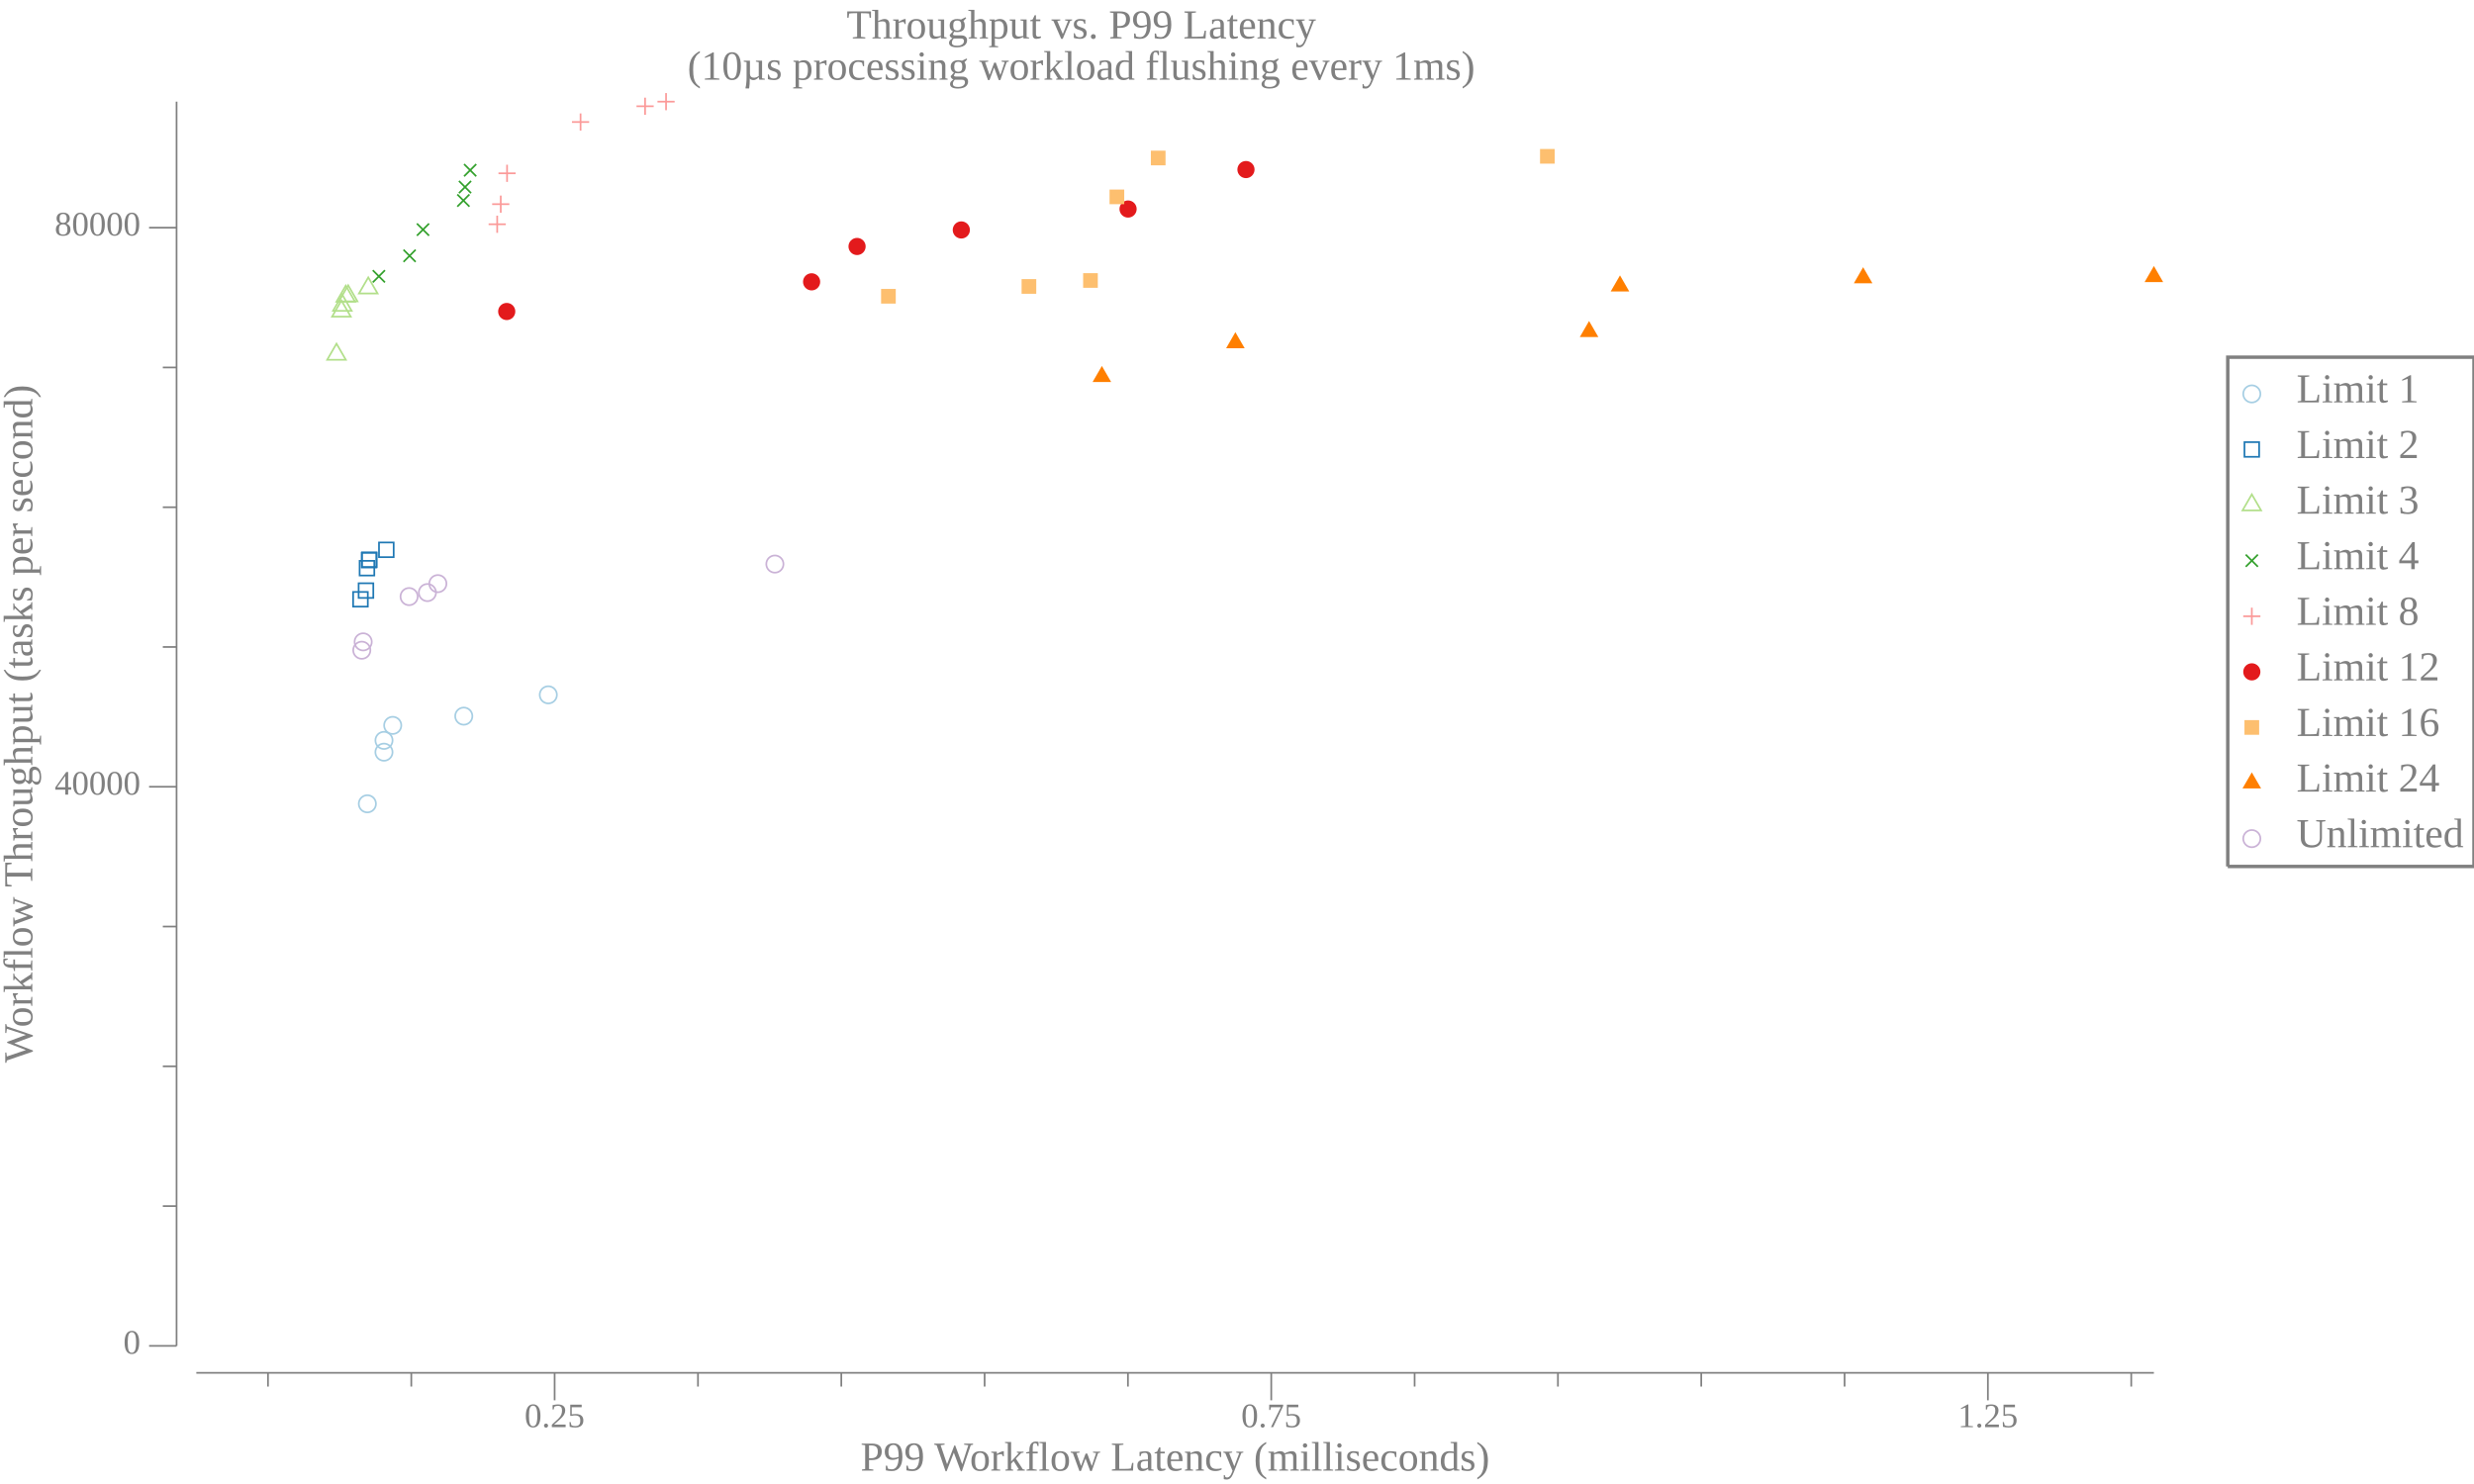
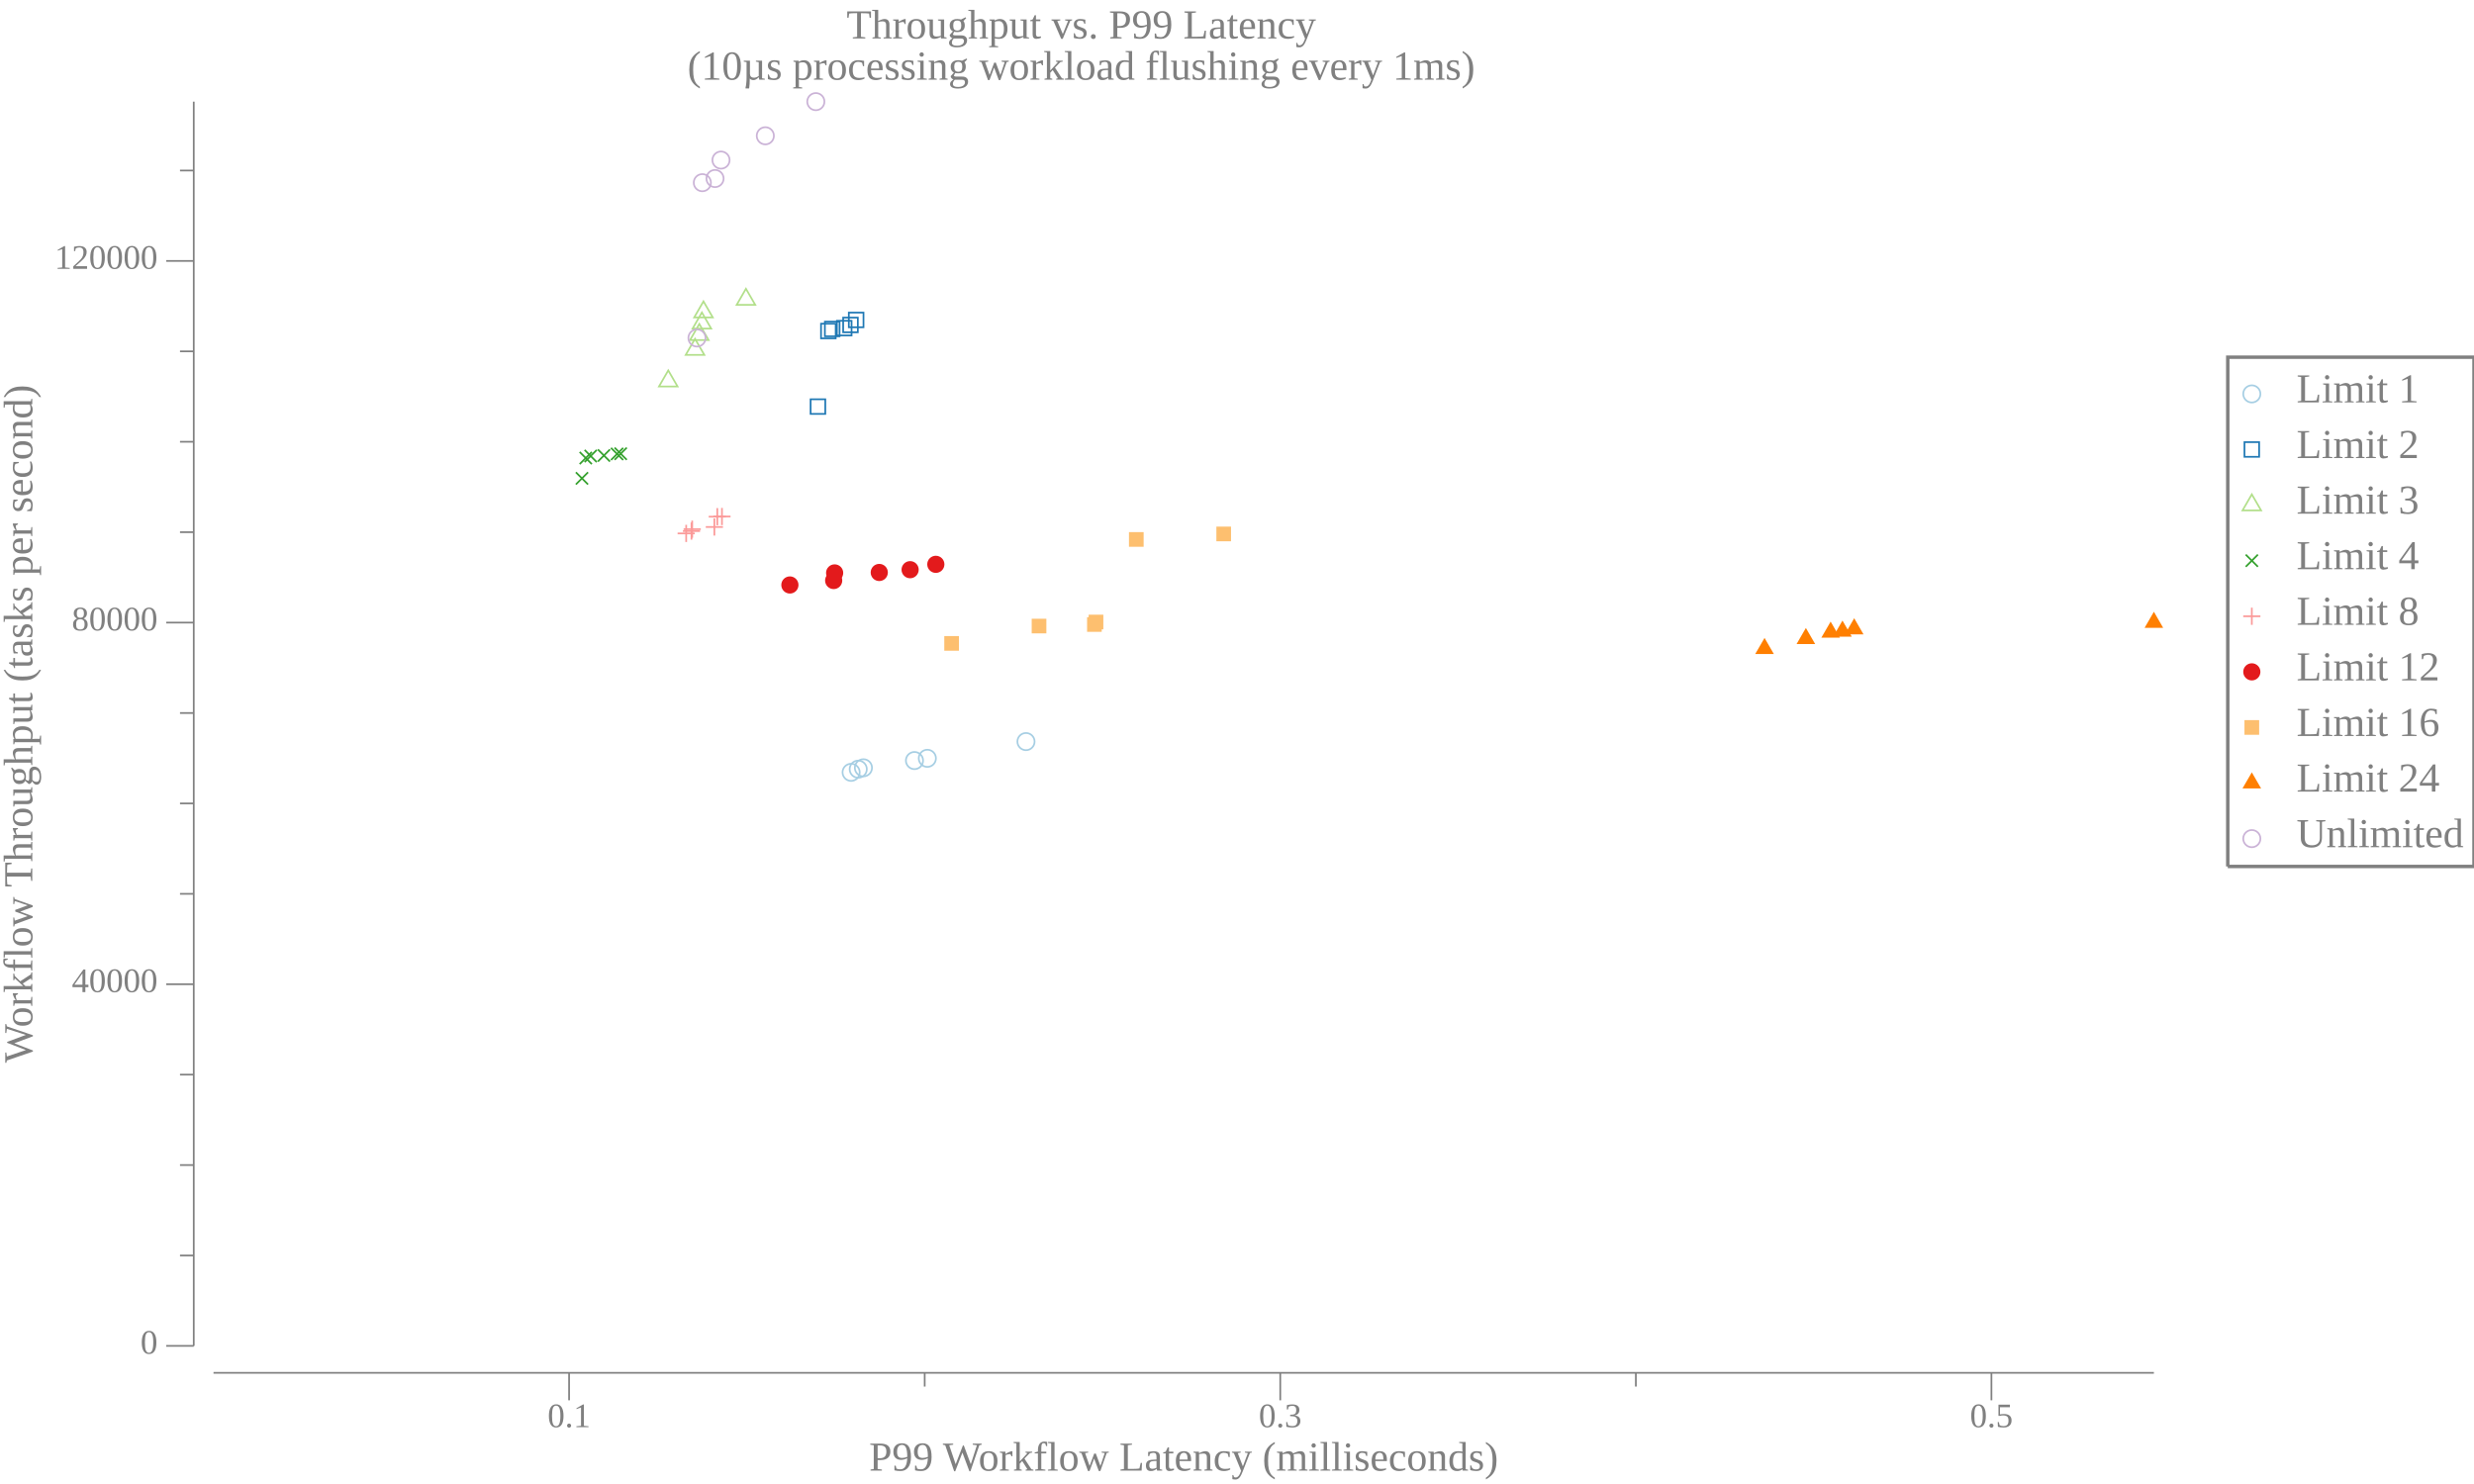
<svg xmlns="http://www.w3.org/2000/svg" width="720pt" height="432pt" viewBox="0 0 720 432">
  <g transform="scale(1, -1) translate(0, -432)">
    <path d="M657.84,317.33A2.5,2.5 0 1 1 652.84,317.33A2.5,2.5 0 1 1 657.84,317.33Z" style="fill:none;stroke:#A6CEE3;stroke-width:0.5" />
    <text x="668.34" y="-314.85" transform="scale(1, -1)" style="font-family:Liberation Serif;font-variant:normal;font-weight:normal;font-style:normal;font-size:12px;fill:#808080">Limit 1</text>
    <path d="M653.2,299.02L657.47,299.02L657.47,303.29L653.2,303.29Z" style="fill:none;stroke:#1F78B4;stroke-width:0.5" />
    <text x="668.34" y="-298.66" transform="scale(1, -1)" style="font-family:Liberation Serif;font-variant:normal;font-weight:normal;font-style:normal;font-size:12px;fill:#808080">Limit 2</text>
    <path d="M655.34,288.09L652.63,283.41L658.04,283.41Z" style="fill:none;stroke:#B2DF8A;stroke-width:0.5" />
    <text x="668.34" y="-282.48" transform="scale(1, -1)" style="font-family:Liberation Serif;font-variant:normal;font-weight:normal;font-style:normal;font-size:12px;fill:#808080">Limit 3</text>
    <path d="M653.57,267.02L657.11,270.55" style="fill:none;stroke:#33A02C;stroke-width:0.5" />
    <path d="M653.57,270.55L657.11,267.02" style="fill:none;stroke:#33A02C;stroke-width:0.5" />
    <text x="668.34" y="-266.3" transform="scale(1, -1)" style="font-family:Liberation Serif;font-variant:normal;font-weight:normal;font-style:normal;font-size:12px;fill:#808080">Limit 4</text>
    <path d="M655.34,255.1L655.34,250.1" style="fill:none;stroke:#FB9A99;stroke-width:0.5" />
    <path d="M652.84,252.6L657.84,252.6" style="fill:none;stroke:#FB9A99;stroke-width:0.5" />
    <text x="668.34" y="-250.11" transform="scale(1, -1)" style="font-family:Liberation Serif;font-variant:normal;font-weight:normal;font-style:normal;font-size:12px;fill:#808080">Limit 8</text>
    <path d="M657.84,236.42A2.5,2.5 0 1 1 652.84,236.42A2.5,2.5 0 1 1 657.84,236.42Z" style="fill:#E31A1C" />
    <text x="668.34" y="-233.93" transform="scale(1, -1)" style="font-family:Liberation Serif;font-variant:normal;font-weight:normal;font-style:normal;font-size:12px;fill:#808080">Limit 12</text>
    <path d="M653.2,218.1L657.47,218.1L657.47,222.37L653.2,222.37Z" style="fill:#FDBF6F" />
    <text x="668.34" y="-217.75" transform="scale(1, -1)" style="font-family:Liberation Serif;font-variant:normal;font-weight:normal;font-style:normal;font-size:12px;fill:#808080">Limit 16</text>
    <path d="M655.34,207.17L652.63,202.49L658.04,202.49Z" style="fill:#FF7F00" />
    <text x="668.34" y="-201.56" transform="scale(1, -1)" style="font-family:Liberation Serif;font-variant:normal;font-weight:normal;font-style:normal;font-size:12px;fill:#808080">Limit 24</text>
    <path d="M657.84,187.87A2.5,2.5 0 1 1 652.84,187.87A2.5,2.5 0 1 1 657.84,187.87Z" style="fill:none;stroke:#CAB2D6;stroke-width:0.5" />
    <text x="668.34" y="-185.38" transform="scale(1, -1)" style="font-family:Liberation Serif;font-variant:normal;font-weight:normal;font-style:normal;font-size:12px;fill:#808080">Unlimited</text>
    <path d="M648.34,179.77L648.34,328.02L720,328.02L720,179.77L648.34,179.77" style="fill:none;stroke:#808080" />
    <path d="M0,0L629.34,0L629.34,432L0,432Z" style="fill:#-8000000000000000-8000000000000000-8000000000000000;fill-opacity:0" />
    <text x="246.35" y="-420.81" transform="scale(1, -1)" style="font-family:Liberation Serif;font-variant:normal;font-weight:normal;font-style:normal;font-size:12px;fill:#808080">Throughput vs. P99 Latency</text>
    <text x="200.07" y="-408.81" transform="scale(1, -1)" style="font-family:Liberation Serif;font-variant:normal;font-weight:normal;font-style:normal;font-size:12px;fill:#808080">(10µs processing workload flushing every 1ms)</text>
-     <text x="250.43" y="-3.902" transform="scale(1, -1)" style="font-family:Liberation Serif;font-variant:normal;font-weight:normal;font-style:normal;font-size:12px;fill:#808080">P99 Workflow Latency (milliseconds)</text>
-     <text x="152.66" y="-16.541" transform="scale(1, -1)" style="font-family:Liberation Serif;font-variant:normal;font-weight:normal;font-style:normal;font-size:10px;fill:#808080">0.25</text>
-     <text x="361.22" y="-16.541" transform="scale(1, -1)" style="font-family:Liberation Serif;font-variant:normal;font-weight:normal;font-style:normal;font-size:10px;fill:#808080">0.75</text>
-     <text x="569.78" y="-16.541" transform="scale(1, -1)" style="font-family:Liberation Serif;font-variant:normal;font-weight:normal;font-style:normal;font-size:10px;fill:#808080">1.25</text>
-     <path d="M161.41,24.363L161.41,32.363" style="fill:none;stroke:#808080;stroke-width:0.5" />
-     <path d="M369.97,24.363L369.97,32.363" style="fill:none;stroke:#808080;stroke-width:0.5" />
-     <path d="M578.53,24.363L578.53,32.363" style="fill:none;stroke:#808080;stroke-width:0.5" />
-     <path d="M77.99,28.363L77.99,32.363" style="fill:none;stroke:#808080;stroke-width:0.5" />
-     <path d="M119.7,28.363L119.7,32.363" style="fill:none;stroke:#808080;stroke-width:0.5" />
-     <path d="M203.13,28.363L203.13,32.363" style="fill:none;stroke:#808080;stroke-width:0.5" />
-     <path d="M244.84,28.363L244.84,32.363" style="fill:none;stroke:#808080;stroke-width:0.5" />
-     <path d="M286.55,28.363L286.55,32.363" style="fill:none;stroke:#808080;stroke-width:0.5" />
-     <path d="M328.26,28.363L328.26,32.363" style="fill:none;stroke:#808080;stroke-width:0.5" />
-     <path d="M411.69,28.363L411.69,32.363" style="fill:none;stroke:#808080;stroke-width:0.5" />
-     <path d="M453.4,28.363L453.4,32.363" style="fill:none;stroke:#808080;stroke-width:0.5" />
-     <path d="M495.11,28.363L495.11,32.363" style="fill:none;stroke:#808080;stroke-width:0.5" />
-     <path d="M536.82,28.363L536.82,32.363" style="fill:none;stroke:#808080;stroke-width:0.5" />
-     <path d="M620.25,28.363L620.25,32.363" style="fill:none;stroke:#808080;stroke-width:0.5" />
-     <path d="M57.135,32.363L626.84,32.363" style="fill:none;stroke:#808080;stroke-width:0.5" />
+     <text x="252.93" y="-3.902" transform="scale(1, -1)" style="font-family:Liberation Serif;font-variant:normal;font-weight:normal;font-style:normal;font-size:12px;fill:#808080">P99 Workflow Latency (milliseconds)</text>
+     <text x="159.37" y="-16.541" transform="scale(1, -1)" style="font-family:Liberation Serif;font-variant:normal;font-weight:normal;font-style:normal;font-size:10px;fill:#808080">0.1</text>
+     <text x="366.34" y="-16.541" transform="scale(1, -1)" style="font-family:Liberation Serif;font-variant:normal;font-weight:normal;font-style:normal;font-size:10px;fill:#808080">0.3</text>
+     <text x="573.31" y="-16.541" transform="scale(1, -1)" style="font-family:Liberation Serif;font-variant:normal;font-weight:normal;font-style:normal;font-size:10px;fill:#808080">0.5</text>
+     <path d="M165.62,24.363L165.62,32.363" style="fill:none;stroke:#808080;stroke-width:0.5" />
+     <path d="M372.59,24.363L372.59,32.363" style="fill:none;stroke:#808080;stroke-width:0.5" />
+     <path d="M579.56,24.363L579.56,32.363" style="fill:none;stroke:#808080;stroke-width:0.5" />
+     <path d="M269.11,28.363L269.11,32.363" style="fill:none;stroke:#808080;stroke-width:0.5" />
+     <path d="M476.08,28.363L476.08,32.363" style="fill:none;stroke:#808080;stroke-width:0.5" />
+     <path d="M62.135,32.363L626.84,32.363" style="fill:none;stroke:#808080;stroke-width:0.5" />
    <g transform="rotate(90)">
      <text x="122.59" y="9.387" transform="scale(1, -1)" style="font-family:Liberation Serif;font-variant:normal;font-weight:normal;font-style:normal;font-size:12px;fill:#808080">Workflow Throughput (tasks per second)</text>
    </g>
-     <text x="35.885" y="-37.924" transform="scale(1, -1)" style="font-family:Liberation Serif;font-variant:normal;font-weight:normal;font-style:normal;font-size:10px;fill:#808080">0</text>
-     <text x="15.885" y="-200.68" transform="scale(1, -1)" style="font-family:Liberation Serif;font-variant:normal;font-weight:normal;font-style:normal;font-size:10px;fill:#808080">40000</text>
-     <text x="15.885" y="-363.44" transform="scale(1, -1)" style="font-family:Liberation Serif;font-variant:normal;font-weight:normal;font-style:normal;font-size:10px;fill:#808080">80000</text>
-     <path d="M43.385,40.209L51.385,40.209" style="fill:none;stroke:#808080;stroke-width:0.5" />
-     <path d="M43.385,202.97L51.385,202.97" style="fill:none;stroke:#808080;stroke-width:0.5" />
-     <path d="M43.385,365.72L51.385,365.72" style="fill:none;stroke:#808080;stroke-width:0.5" />
-     <path d="M47.385,80.898L51.385,80.898" style="fill:none;stroke:#808080;stroke-width:0.5" />
-     <path d="M47.385,121.59L51.385,121.59" style="fill:none;stroke:#808080;stroke-width:0.5" />
-     <path d="M47.385,162.28L51.385,162.28" style="fill:none;stroke:#808080;stroke-width:0.5" />
-     <path d="M47.385,243.66L51.385,243.66" style="fill:none;stroke:#808080;stroke-width:0.5" />
-     <path d="M47.385,284.34L51.385,284.34" style="fill:none;stroke:#808080;stroke-width:0.5" />
-     <path d="M47.385,325.03L51.385,325.03" style="fill:none;stroke:#808080;stroke-width:0.5" />
-     <path d="M51.385,40.209L51.385,402.41" style="fill:none;stroke:#808080;stroke-width:0.5" />
-     <path d="M109.41,198.01A2.5,2.5 0 1 1 104.41,198.01A2.5,2.5 0 1 1 109.41,198.01Z" style="fill:none;stroke:#A6CEE3;stroke-width:0.5" />
-     <path d="M114.24,213.04A2.5,2.5 0 1 1 109.24,213.04A2.5,2.5 0 1 1 114.24,213.04Z" style="fill:none;stroke:#A6CEE3;stroke-width:0.5" />
-     <path d="M114.25,216.47A2.5,2.5 0 1 1 109.25,216.47A2.5,2.5 0 1 1 114.25,216.47Z" style="fill:none;stroke:#A6CEE3;stroke-width:0.5" />
-     <path d="M116.79,220.84A2.5,2.5 0 1 1 111.79,220.84A2.5,2.5 0 1 1 116.79,220.84Z" style="fill:none;stroke:#A6CEE3;stroke-width:0.5" />
-     <path d="M137.47,223.53A2.5,2.5 0 1 1 132.47,223.53A2.5,2.5 0 1 1 137.47,223.53Z" style="fill:none;stroke:#A6CEE3;stroke-width:0.5" />
-     <path d="M162.07,229.73A2.5,2.5 0 1 1 157.07,229.73A2.5,2.5 0 1 1 162.07,229.73Z" style="fill:none;stroke:#A6CEE3;stroke-width:0.5" />
-     <path d="M102.77,255.41L107.04,255.41L107.04,259.68L102.77,259.68Z" style="fill:none;stroke:#1F78B4;stroke-width:0.5" />
-     <path d="M104.37,257.94L108.64,257.94L108.64,262.21L104.37,262.21Z" style="fill:none;stroke:#1F78B4;stroke-width:0.5" />
-     <path d="M104.66,264.47L108.93,264.47L108.93,268.74L104.66,268.74Z" style="fill:none;stroke:#1F78B4;stroke-width:0.5" />
-     <path d="M105.29,266.8L109.55,266.8L109.55,271.07L105.29,271.07Z" style="fill:none;stroke:#1F78B4;stroke-width:0.5" />
-     <path d="M105.33,266.94L109.6,266.94L109.6,271.2L105.33,271.2Z" style="fill:none;stroke:#1F78B4;stroke-width:0.5" />
-     <path d="M110.3,269.81L114.57,269.81L114.57,274.08L110.3,274.08Z" style="fill:none;stroke:#1F78B4;stroke-width:0.5" />
-     <path d="M97.932,331.96L95.225,327.27L100.64,327.27Z" style="fill:none;stroke:#B2DF8A;stroke-width:0.5" />
-     <path d="M99.363,344.52L96.657,339.83L102.07,339.83Z" style="fill:none;stroke:#B2DF8A;stroke-width:0.5" />
-     <path d="M99.631,346.2L96.925,341.51L102.34,341.51Z" style="fill:none;stroke:#B2DF8A;stroke-width:0.5" />
-     <path d="M100.62,348.85L97.917,344.16L103.33,344.16Z" style="fill:none;stroke:#B2DF8A;stroke-width:0.5" />
-     <path d="M101.33,348.95L98.621,344.27L104.03,344.27Z" style="fill:none;stroke:#B2DF8A;stroke-width:0.5" />
-     <path d="M107.18,351.25L104.47,346.57L109.88,346.57Z" style="fill:none;stroke:#B2DF8A;stroke-width:0.5" />
-     <path d="M108.49,349.8L112.03,353.33" style="fill:none;stroke:#33A02C;stroke-width:0.5" />
-     <path d="M108.49,353.33L112.03,349.8" style="fill:none;stroke:#33A02C;stroke-width:0.5" />
-     <path d="M117.43,355.77L120.96,359.3" style="fill:none;stroke:#33A02C;stroke-width:0.5" />
-     <path d="M117.43,359.3L120.96,355.77" style="fill:none;stroke:#33A02C;stroke-width:0.5" />
-     <path d="M121.33,363.39L124.87,366.92" style="fill:none;stroke:#33A02C;stroke-width:0.5" />
-     <path d="M121.33,366.92L124.87,363.39" style="fill:none;stroke:#33A02C;stroke-width:0.5" />
-     <path d="M133.09,371.86L136.62,375.4" style="fill:none;stroke:#33A02C;stroke-width:0.5" />
-     <path d="M133.09,375.4L136.62,371.86" style="fill:none;stroke:#33A02C;stroke-width:0.5" />
-     <path d="M133.57,375.78L137.1,379.32" style="fill:none;stroke:#33A02C;stroke-width:0.5" />
-     <path d="M133.57,379.32L137.1,375.78" style="fill:none;stroke:#33A02C;stroke-width:0.5" />
-     <path d="M135.06,380.68L138.6,384.22" style="fill:none;stroke:#33A02C;stroke-width:0.5" />
-     <path d="M135.06,384.22L138.6,380.68" style="fill:none;stroke:#33A02C;stroke-width:0.5" />
-     <path d="M144.7,369.22L144.7,364.22" style="fill:none;stroke:#FB9A99;stroke-width:0.5" />
-     <path d="M142.2,366.72L147.2,366.72" style="fill:none;stroke:#FB9A99;stroke-width:0.5" />
-     <path d="M145.73,375.07L145.73,370.07" style="fill:none;stroke:#FB9A99;stroke-width:0.5" />
-     <path d="M143.23,372.57L148.23,372.57" style="fill:none;stroke:#FB9A99;stroke-width:0.5" />
-     <path d="M147.57,384.05L147.57,379.05" style="fill:none;stroke:#FB9A99;stroke-width:0.5" />
-     <path d="M145.07,381.55L150.07,381.55" style="fill:none;stroke:#FB9A99;stroke-width:0.5" />
-     <path d="M168.96,398.98L168.96,393.98" style="fill:none;stroke:#FB9A99;stroke-width:0.5" />
-     <path d="M166.46,396.48L171.46,396.48" style="fill:none;stroke:#FB9A99;stroke-width:0.5" />
-     <path d="M187.74,403.57L187.74,398.57" style="fill:none;stroke:#FB9A99;stroke-width:0.5" />
-     <path d="M185.24,401.07L190.24,401.07" style="fill:none;stroke:#FB9A99;stroke-width:0.5" />
-     <path d="M193.84,404.91L193.84,399.91" style="fill:none;stroke:#FB9A99;stroke-width:0.5" />
-     <path d="M191.34,402.41L196.34,402.41" style="fill:none;stroke:#FB9A99;stroke-width:0.5" />
-     <path d="M149.97,341.32A2.5,2.5 0 1 1 144.97,341.32A2.5,2.5 0 1 1 149.97,341.32Z" style="fill:#E31A1C" />
-     <path d="M238.7,349.96A2.5,2.5 0 1 1 233.7,349.96A2.5,2.5 0 1 1 238.7,349.96Z" style="fill:#E31A1C" />
-     <path d="M251.93,360.25A2.5,2.5 0 1 1 246.93,360.25A2.5,2.5 0 1 1 251.93,360.25Z" style="fill:#E31A1C" />
-     <path d="M282.27,365.06A2.5,2.5 0 1 1 277.27,365.06A2.5,2.5 0 1 1 282.27,365.06Z" style="fill:#E31A1C" />
-     <path d="M330.8,371.15A2.5,2.5 0 1 1 325.8,371.15A2.5,2.5 0 1 1 330.8,371.15Z" style="fill:#E31A1C" />
-     <path d="M365.11,382.64A2.5,2.5 0 1 1 360.11,382.64A2.5,2.5 0 1 1 365.11,382.64Z" style="fill:#E31A1C" />
-     <path d="M256.42,343.62L260.69,343.62L260.69,347.89L256.42,347.89Z" style="fill:#FDBF6F" />
-     <path d="M297.31,346.48L301.58,346.48L301.58,350.75L297.31,350.75Z" style="fill:#FDBF6F" />
-     <path d="M315.22,348.22L319.49,348.22L319.49,352.48L315.22,352.48Z" style="fill:#FDBF6F" />
-     <path d="M322.91,372.56L327.18,372.56L327.18,376.82L322.91,376.82Z" style="fill:#FDBF6F" />
-     <path d="M334.93,383.87L339.2,383.87L339.2,388.14L334.93,388.14Z" style="fill:#FDBF6F" />
-     <path d="M448.19,384.36L452.46,384.36L452.46,388.63L448.19,388.63Z" style="fill:#FDBF6F" />
-     <path d="M320.68,325.47L317.97,320.79L323.38,320.79Z" style="fill:#FF7F00" />
-     <path d="M359.53,335.31L356.83,330.62L362.24,330.62Z" style="fill:#FF7F00" />
-     <path d="M462.46,338.56L459.76,333.88L465.17,333.88Z" style="fill:#FF7F00" />
-     <path d="M471.46,351.84L468.75,347.15L474.16,347.15Z" style="fill:#FF7F00" />
-     <path d="M542.22,354.22L539.52,349.53L544.93,349.53Z" style="fill:#FF7F00" />
-     <path d="M626.84,354.57L624.13,349.88L629.54,349.88Z" style="fill:#FF7F00" />
-     <path d="M107.79,242.72A2.5,2.5 0 1 1 102.79,242.72A2.5,2.5 0 1 1 107.79,242.72Z" style="fill:none;stroke:#CAB2D6;stroke-width:0.5" />
-     <path d="M108.19,245.15A2.5,2.5 0 1 1 103.19,245.15A2.5,2.5 0 1 1 108.19,245.15Z" style="fill:none;stroke:#CAB2D6;stroke-width:0.5" />
-     <path d="M121.56,258.33A2.5,2.5 0 1 1 116.56,258.33A2.5,2.5 0 1 1 121.56,258.33Z" style="fill:none;stroke:#CAB2D6;stroke-width:0.5" />
-     <path d="M126.89,259.5A2.5,2.5 0 1 1 121.89,259.5A2.5,2.5 0 1 1 126.89,259.5Z" style="fill:none;stroke:#CAB2D6;stroke-width:0.5" />
-     <path d="M129.93,262.1A2.5,2.5 0 1 1 124.93,262.1A2.5,2.5 0 1 1 129.93,262.1Z" style="fill:none;stroke:#CAB2D6;stroke-width:0.5" />
-     <path d="M228.01,267.8A2.5,2.5 0 1 1 223.01,267.8A2.5,2.5 0 1 1 228.01,267.8Z" style="fill:none;stroke:#CAB2D6;stroke-width:0.5" />
+     <text x="40.885" y="-37.924" transform="scale(1, -1)" style="font-family:Liberation Serif;font-variant:normal;font-weight:normal;font-style:normal;font-size:10px;fill:#808080">0</text>
+     <text x="20.885" y="-143.2" transform="scale(1, -1)" style="font-family:Liberation Serif;font-variant:normal;font-weight:normal;font-style:normal;font-size:10px;fill:#808080">40000</text>
+     <text x="20.885" y="-248.48" transform="scale(1, -1)" style="font-family:Liberation Serif;font-variant:normal;font-weight:normal;font-style:normal;font-size:10px;fill:#808080">80000</text>
+     <text x="15.885" y="-353.75" transform="scale(1, -1)" style="font-family:Liberation Serif;font-variant:normal;font-weight:normal;font-style:normal;font-size:10px;fill:#808080">120000</text>
+     <path d="M48.385,40.209L56.385,40.209" style="fill:none;stroke:#808080;stroke-width:0.5" />
+     <path d="M48.385,145.49L56.385,145.49" style="fill:none;stroke:#808080;stroke-width:0.5" />
+     <path d="M48.385,250.76L56.385,250.76" style="fill:none;stroke:#808080;stroke-width:0.5" />
+     <path d="M48.385,356.04L56.385,356.04" style="fill:none;stroke:#808080;stroke-width:0.5" />
+     <path d="M52.385,66.528L56.385,66.528" style="fill:none;stroke:#808080;stroke-width:0.5" />
+     <path d="M52.385,92.847L56.385,92.847" style="fill:none;stroke:#808080;stroke-width:0.5" />
+     <path d="M52.385,119.17L56.385,119.17" style="fill:none;stroke:#808080;stroke-width:0.5" />
+     <path d="M52.385,171.8L56.385,171.8" style="fill:none;stroke:#808080;stroke-width:0.5" />
+     <path d="M52.385,198.12L56.385,198.12" style="fill:none;stroke:#808080;stroke-width:0.5" />
+     <path d="M52.385,224.44L56.385,224.44" style="fill:none;stroke:#808080;stroke-width:0.5" />
+     <path d="M52.385,277.08L56.385,277.08" style="fill:none;stroke:#808080;stroke-width:0.5" />
+     <path d="M52.385,303.4L56.385,303.4" style="fill:none;stroke:#808080;stroke-width:0.5" />
+     <path d="M52.385,329.72L56.385,329.72" style="fill:none;stroke:#808080;stroke-width:0.5" />
+     <path d="M52.385,382.36L56.385,382.36" style="fill:none;stroke:#808080;stroke-width:0.5" />
+     <path d="M56.385,40.209L56.385,402.41" style="fill:none;stroke:#808080;stroke-width:0.5" />
+     <path d="M250.2,207.17A2.5,2.5 0 1 1 245.2,207.17A2.5,2.5 0 1 1 250.2,207.17Z" style="fill:none;stroke:#A6CEE3;stroke-width:0.5" />
+     <path d="M252.27,208.09A2.5,2.5 0 1 1 247.27,208.09A2.5,2.5 0 1 1 252.27,208.09Z" style="fill:none;stroke:#A6CEE3;stroke-width:0.5" />
+     <path d="M253.78,208.49A2.5,2.5 0 1 1 248.78,208.49A2.5,2.5 0 1 1 253.78,208.49Z" style="fill:none;stroke:#A6CEE3;stroke-width:0.5" />
+     <path d="M268.64,210.6A2.5,2.5 0 1 1 263.64,210.6A2.5,2.5 0 1 1 268.64,210.6Z" style="fill:none;stroke:#A6CEE3;stroke-width:0.5" />
+     <path d="M272.38,211.25A2.5,2.5 0 1 1 267.38,211.25A2.5,2.5 0 1 1 272.38,211.25Z" style="fill:none;stroke:#A6CEE3;stroke-width:0.5" />
+     <path d="M301.09,216.12A2.5,2.5 0 1 1 296.09,216.12A2.5,2.5 0 1 1 301.09,216.12Z" style="fill:none;stroke:#A6CEE3;stroke-width:0.5" />
+     <path d="M235.91,311.51L240.18,311.51L240.18,315.77L235.91,315.77Z" style="fill:none;stroke:#1F78B4;stroke-width:0.5" />
+     <path d="M238.94,333.5L243.21,333.5L243.21,337.77L238.94,337.77Z" style="fill:none;stroke:#1F78B4;stroke-width:0.5" />
+     <path d="M240.06,334.1L244.33,334.1L244.33,338.37L240.06,338.37Z" style="fill:none;stroke:#1F78B4;stroke-width:0.5" />
+     <path d="M243.56,334.35L247.83,334.35L247.83,338.62L243.56,338.62Z" style="fill:none;stroke:#1F78B4;stroke-width:0.5" />
+     <path d="M245.38,335.27L249.65,335.27L249.65,339.54L245.38,339.54Z" style="fill:none;stroke:#1F78B4;stroke-width:0.5" />
+     <path d="M247.03,336.73L251.3,336.73L251.3,341L247.03,341Z" style="fill:none;stroke:#1F78B4;stroke-width:0.5" />
+     <path d="M194.48,324.17L191.78,319.49L197.19,319.49Z" style="fill:none;stroke:#B2DF8A;stroke-width:0.5" />
+     <path d="M202.27,333.37L199.56,328.69L204.98,328.69Z" style="fill:none;stroke:#B2DF8A;stroke-width:0.5" />
+     <path d="M203.52,337.69L200.82,333L206.23,333Z" style="fill:none;stroke:#B2DF8A;stroke-width:0.5" />
+     <path d="M204.27,341.04L201.56,336.35L206.97,336.35Z" style="fill:none;stroke:#B2DF8A;stroke-width:0.5" />
+     <path d="M204.73,344.27L202.03,339.59L207.44,339.59Z" style="fill:none;stroke:#B2DF8A;stroke-width:0.5" />
+     <path d="M217.09,347.94L214.39,343.25L219.8,343.25Z" style="fill:none;stroke:#B2DF8A;stroke-width:0.5" />
+     <path d="M167.59,290.98L171.13,294.51" style="fill:none;stroke:#33A02C;stroke-width:0.5" />
+     <path d="M167.59,294.51L171.13,290.98" style="fill:none;stroke:#33A02C;stroke-width:0.5" />
+     <path d="M168.7,296.9L172.24,300.43" style="fill:none;stroke:#33A02C;stroke-width:0.5" />
+     <path d="M168.7,300.43L172.24,296.9" style="fill:none;stroke:#33A02C;stroke-width:0.5" />
+     <path d="M170.14,297.48L173.67,301.02" style="fill:none;stroke:#33A02C;stroke-width:0.5" />
+     <path d="M170.14,301.02L173.67,297.48" style="fill:none;stroke:#33A02C;stroke-width:0.5" />
+     <path d="M173.99,297.64L177.52,301.17" style="fill:none;stroke:#33A02C;stroke-width:0.5" />
+     <path d="M173.99,301.17L177.52,297.64" style="fill:none;stroke:#33A02C;stroke-width:0.5" />
+     <path d="M177.82,298.09L181.36,301.62" style="fill:none;stroke:#33A02C;stroke-width:0.5" />
+     <path d="M177.82,301.62L181.36,298.09" style="fill:none;stroke:#33A02C;stroke-width:0.5" />
+     <path d="M178.87,298.15L182.41,301.69" style="fill:none;stroke:#33A02C;stroke-width:0.5" />
+     <path d="M178.87,301.69L182.41,298.15" style="fill:none;stroke:#33A02C;stroke-width:0.5" />
+     <path d="M199.7,279.22L199.7,274.22" style="fill:none;stroke:#FB9A99;stroke-width:0.5" />
+     <path d="M197.2,276.72L202.2,276.72" style="fill:none;stroke:#FB9A99;stroke-width:0.5" />
+     <path d="M201.24,279.9L201.24,274.9" style="fill:none;stroke:#FB9A99;stroke-width:0.5" />
+     <path d="M198.74,277.4L203.74,277.4" style="fill:none;stroke:#FB9A99;stroke-width:0.5" />
+     <path d="M201.45,280.45L201.45,275.45" style="fill:none;stroke:#FB9A99;stroke-width:0.5" />
+     <path d="M198.95,277.95L203.95,277.95" style="fill:none;stroke:#FB9A99;stroke-width:0.5" />
+     <path d="M207.9,281.09L207.9,276.09" style="fill:none;stroke:#FB9A99;stroke-width:0.5" />
+     <path d="M205.4,278.59L210.4,278.59" style="fill:none;stroke:#FB9A99;stroke-width:0.5" />
+     <path d="M208.75,284.09L208.75,279.09" style="fill:none;stroke:#FB9A99;stroke-width:0.5" />
+     <path d="M206.25,281.59L211.25,281.59" style="fill:none;stroke:#FB9A99;stroke-width:0.5" />
+     <path d="M210.11,284.14L210.11,279.14" style="fill:none;stroke:#FB9A99;stroke-width:0.5" />
+     <path d="M207.61,281.64L212.61,281.64" style="fill:none;stroke:#FB9A99;stroke-width:0.5" />
+     <path d="M232.38,261.71A2.5,2.5 0 1 1 227.38,261.71A2.5,2.5 0 1 1 232.38,261.71Z" style="fill:#E31A1C" />
+     <path d="M245.12,263.01A2.5,2.5 0 1 1 240.12,263.01A2.5,2.5 0 1 1 245.12,263.01Z" style="fill:#E31A1C" />
+     <path d="M245.4,265.22A2.5,2.5 0 1 1 240.4,265.22A2.5,2.5 0 1 1 245.4,265.22Z" style="fill:#E31A1C" />
+     <path d="M258.39,265.35A2.5,2.5 0 1 1 253.39,265.35A2.5,2.5 0 1 1 258.39,265.35Z" style="fill:#E31A1C" />
+     <path d="M267.37,266.16A2.5,2.5 0 1 1 262.37,266.16A2.5,2.5 0 1 1 267.37,266.16Z" style="fill:#E31A1C" />
+     <path d="M274.85,267.72A2.5,2.5 0 1 1 269.85,267.72A2.5,2.5 0 1 1 274.85,267.72Z" style="fill:#E31A1C" />
+     <path d="M274.81,242.57L279.08,242.57L279.08,246.84L274.81,246.84Z" style="fill:#FDBF6F" />
+     <path d="M300.25,247.62L304.52,247.62L304.52,251.88L300.25,251.88Z" style="fill:#FDBF6F" />
+     <path d="M316.37,248.07L320.63,248.07L320.63,252.33L316.37,252.33Z" style="fill:#FDBF6F" />
+     <path d="M316.83,248.79L321.1,248.79L321.1,253.06L316.83,253.06Z" style="fill:#FDBF6F" />
+     <path d="M328.56,272.83L332.83,272.83L332.83,277.1L328.56,277.1Z" style="fill:#FDBF6F" />
+     <path d="M354,274.43L358.26,274.43L358.26,278.7L354,278.7Z" style="fill:#FDBF6F" />
+     <path d="M513.53,246.3L510.82,241.61L516.24,241.61Z" style="fill:#FF7F00" />
+     <path d="M525.56,249.2L522.85,244.52L528.26,244.52Z" style="fill:#FF7F00" />
+     <path d="M532.77,251.05L530.06,246.37L535.48,246.37Z" style="fill:#FF7F00" />
+     <path d="M536.21,251.35L533.5,246.67L538.91,246.67Z" style="fill:#FF7F00" />
+     <path d="M539.62,252.03L536.91,247.34L542.33,247.34Z" style="fill:#FF7F00" />
+     <path d="M626.84,253.92L624.13,249.23L629.54,249.23Z" style="fill:#FF7F00" />
+     <path d="M205.34,333.61A2.5,2.5 0 1 1 200.34,333.61A2.5,2.5 0 1 1 205.34,333.61Z" style="fill:none;stroke:#CAB2D6;stroke-width:0.5" />
+     <path d="M206.9,378.82A2.5,2.5 0 1 1 201.9,378.82A2.5,2.5 0 1 1 206.9,378.82Z" style="fill:none;stroke:#CAB2D6;stroke-width:0.5" />
+     <path d="M210.59,380.03A2.5,2.5 0 1 1 205.59,380.03A2.5,2.5 0 1 1 210.59,380.03Z" style="fill:none;stroke:#CAB2D6;stroke-width:0.5" />
+     <path d="M212.33,385.4A2.5,2.5 0 1 1 207.33,385.4A2.5,2.5 0 1 1 212.33,385.4Z" style="fill:none;stroke:#CAB2D6;stroke-width:0.5" />
+     <path d="M225.23,392.47A2.5,2.5 0 1 1 220.23,392.47A2.5,2.5 0 1 1 225.23,392.47Z" style="fill:none;stroke:#CAB2D6;stroke-width:0.5" />
+     <path d="M239.93,402.41A2.5,2.5 0 1 1 234.93,402.41A2.5,2.5 0 1 1 239.93,402.41Z" style="fill:none;stroke:#CAB2D6;stroke-width:0.5" />
  </g>
</svg>
